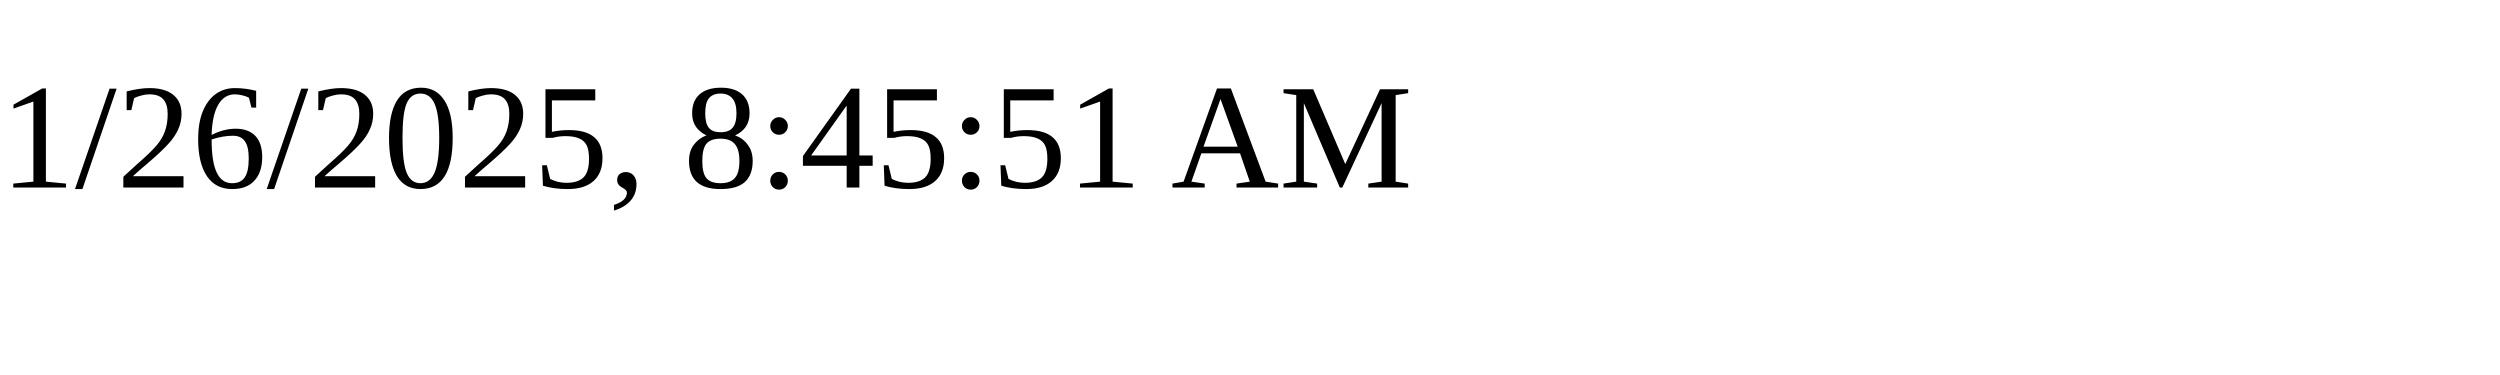
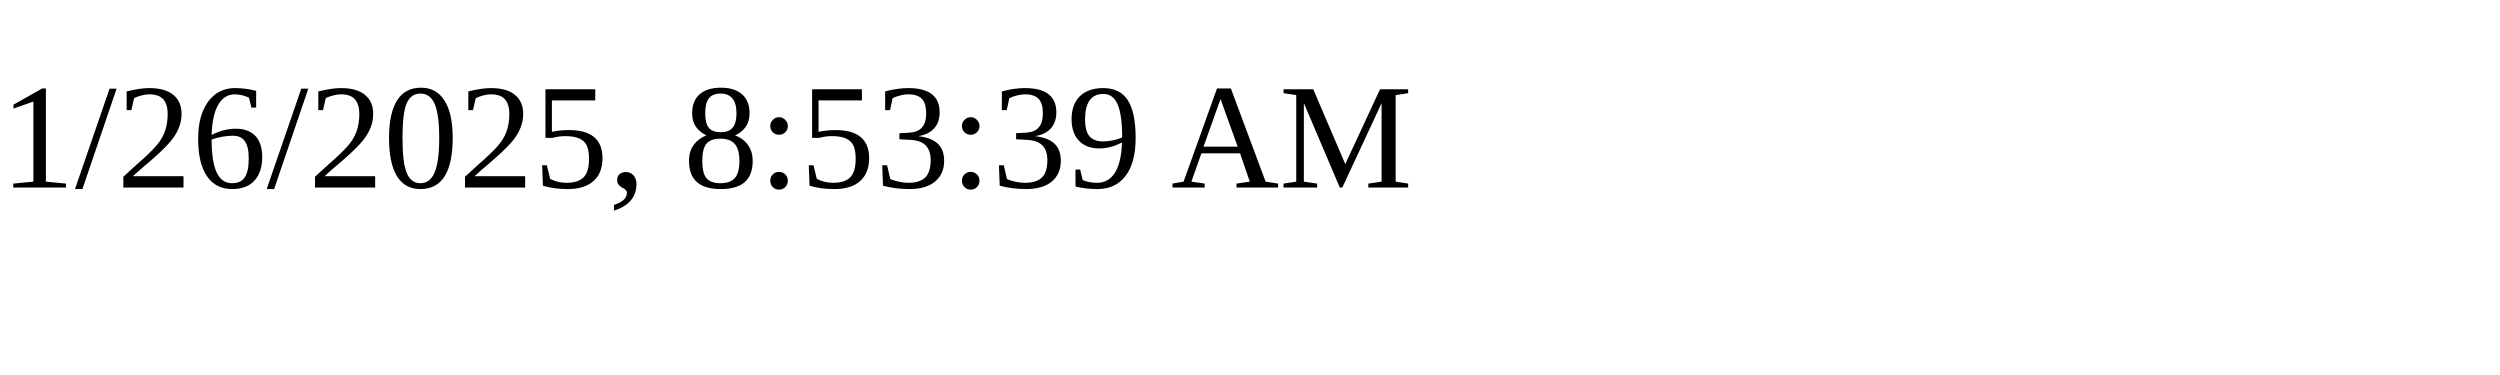
<svg xmlns="http://www.w3.org/2000/svg" height="30" width="200">
-   <text x="0" y="15">1/26/2025, 8:45:51 AM</text>
+   <text x="0" y="15">1/26/2025, 8:53:39 AM</text>
</svg>
